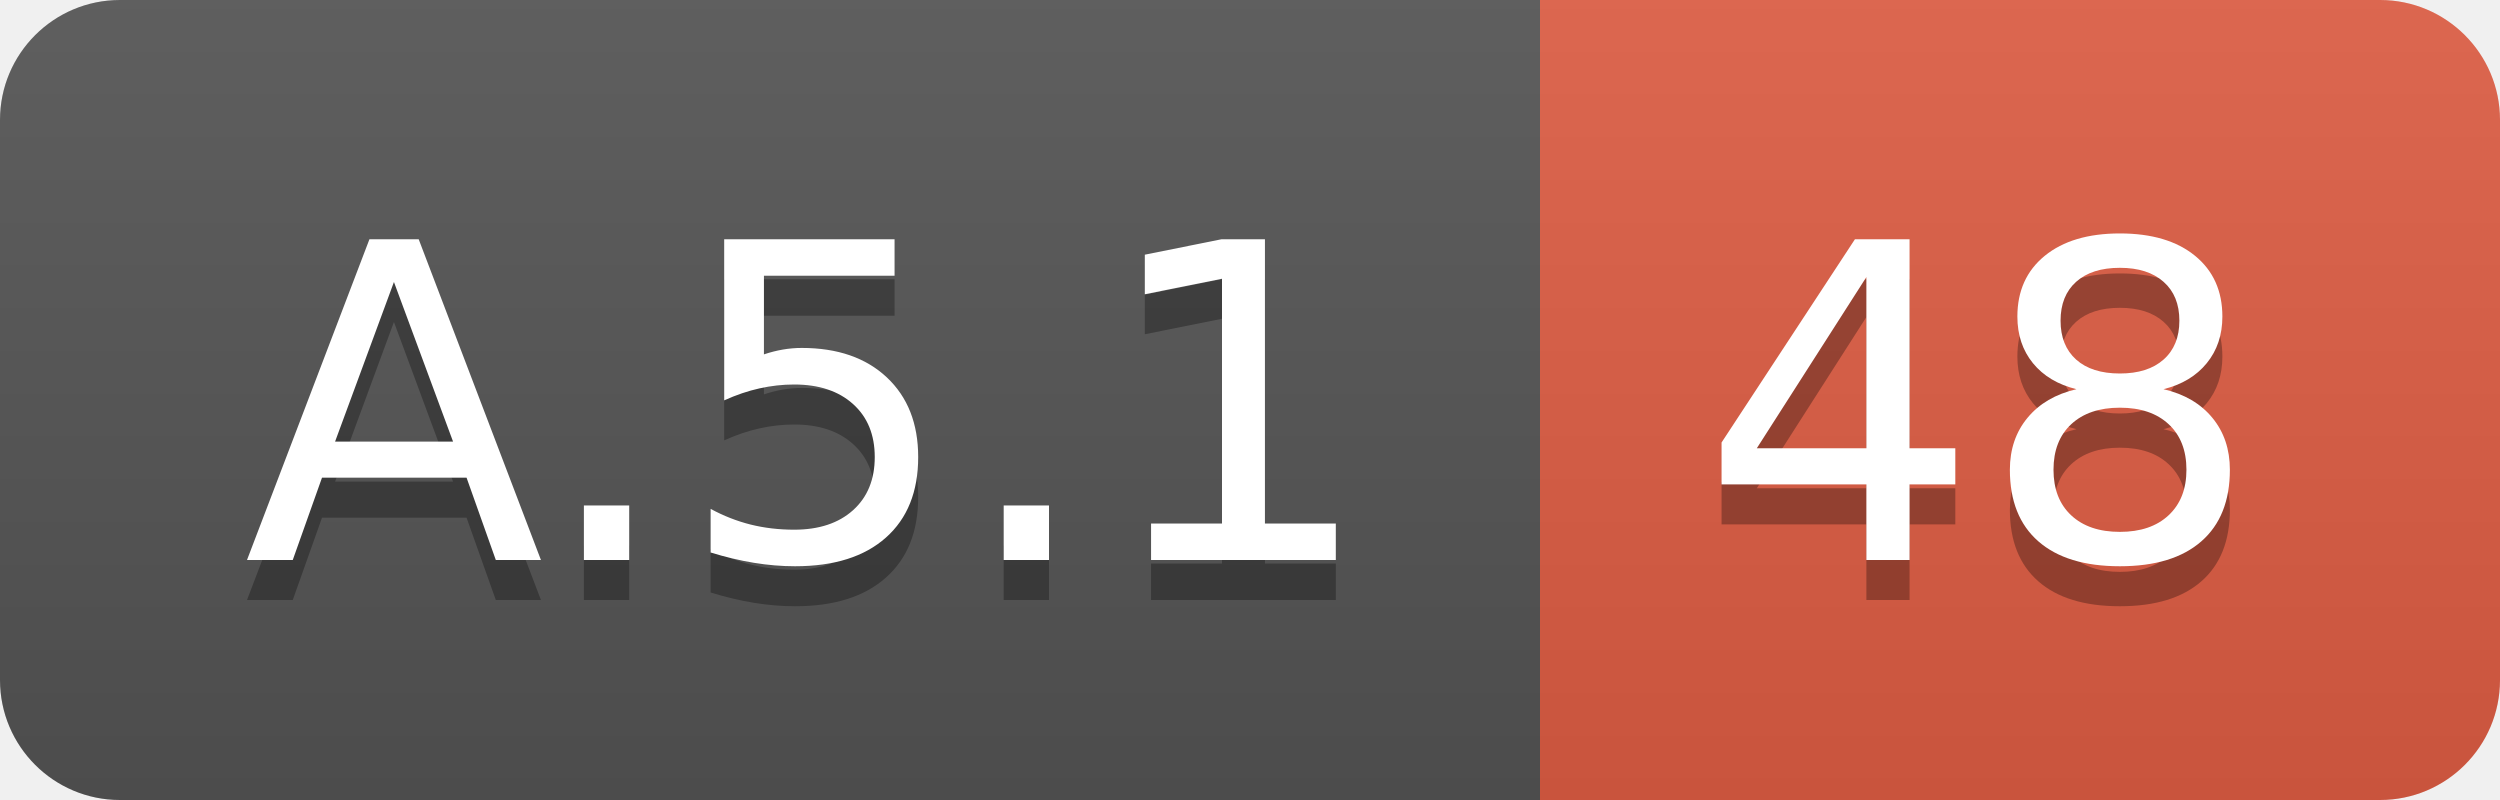
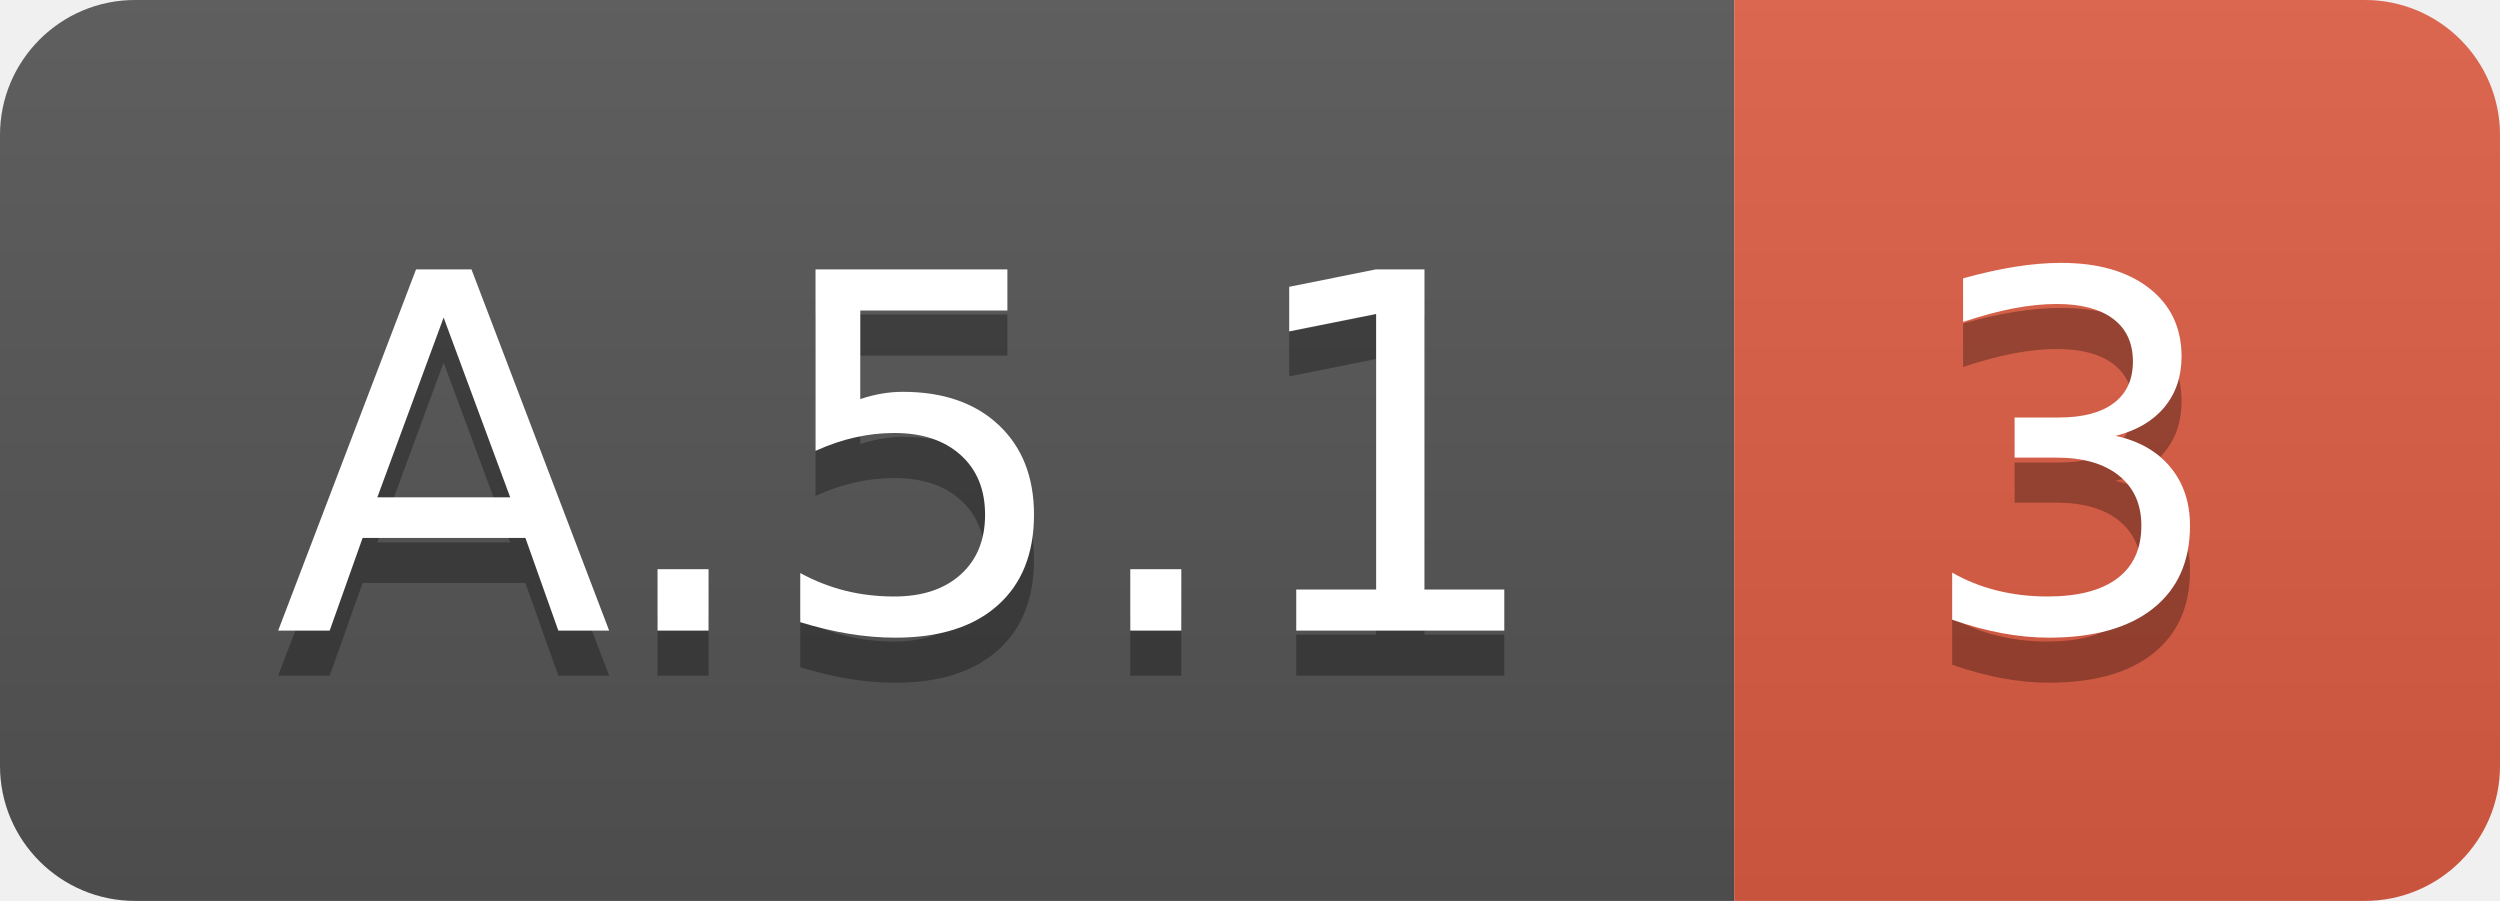
- <svg xmlns="http://www.w3.org/2000/svg" width="62.5" height="20">
+ <svg xmlns="http://www.w3.org/2000/svg" width="55.5" height="20">
  <linearGradient id="smooth" x2="0" y2="100%">
    <stop offset="0" stop-color="#bbb" stop-opacity=".1" />
    <stop offset="1" stop-opacity=".1" />
  </linearGradient>
  <clipPath id="round">
-     <rect width="62.5" height="20" rx="3" fill="#fff" />
+     <rect width="55.5" height="20" rx="3" fill="#fff" />
  </clipPath>
  <g clip-path="url(#round)">
    <rect width="38.5" height="20" fill="#555" />
-     <rect x="38.5" width="24.0" height="20" fill="#e05d44" />
-     <rect width="62.5" height="20" fill="url(#smooth)" />
+     <rect x="38.5" width="17.0" height="20" fill="#e05d44" />
+     <rect width="55.5" height="20" fill="url(#smooth)" />
  </g>
  <g fill="#fff" text-anchor="middle" font-family="DejaVu Sans,Verdana,Geneva,sans-serif" font-size="110">
    <text x="202.5" y="150" fill="#010101" fill-opacity=".3" transform="scale(0.1)" textLength="285.0" lengthAdjust="spacing">A.5.1</text>
    <text x="202.5" y="140" transform="scale(0.1)" textLength="285.0" lengthAdjust="spacing">A.5.1</text>
-     <text x="495.0" y="150" fill="#010101" fill-opacity=".3" transform="scale(0.1)" textLength="140.0" lengthAdjust="spacing">48</text>
-     <text x="495.0" y="140" transform="scale(0.1)" textLength="140.0" lengthAdjust="spacing">48</text>
+     <text x="460.0" y="150" fill="#010101" fill-opacity=".3" transform="scale(0.1)" textLength="70.0" lengthAdjust="spacing">3</text>
+     <text x="460.0" y="140" transform="scale(0.1)" textLength="70.0" lengthAdjust="spacing">3</text>
  </g>
</svg>
